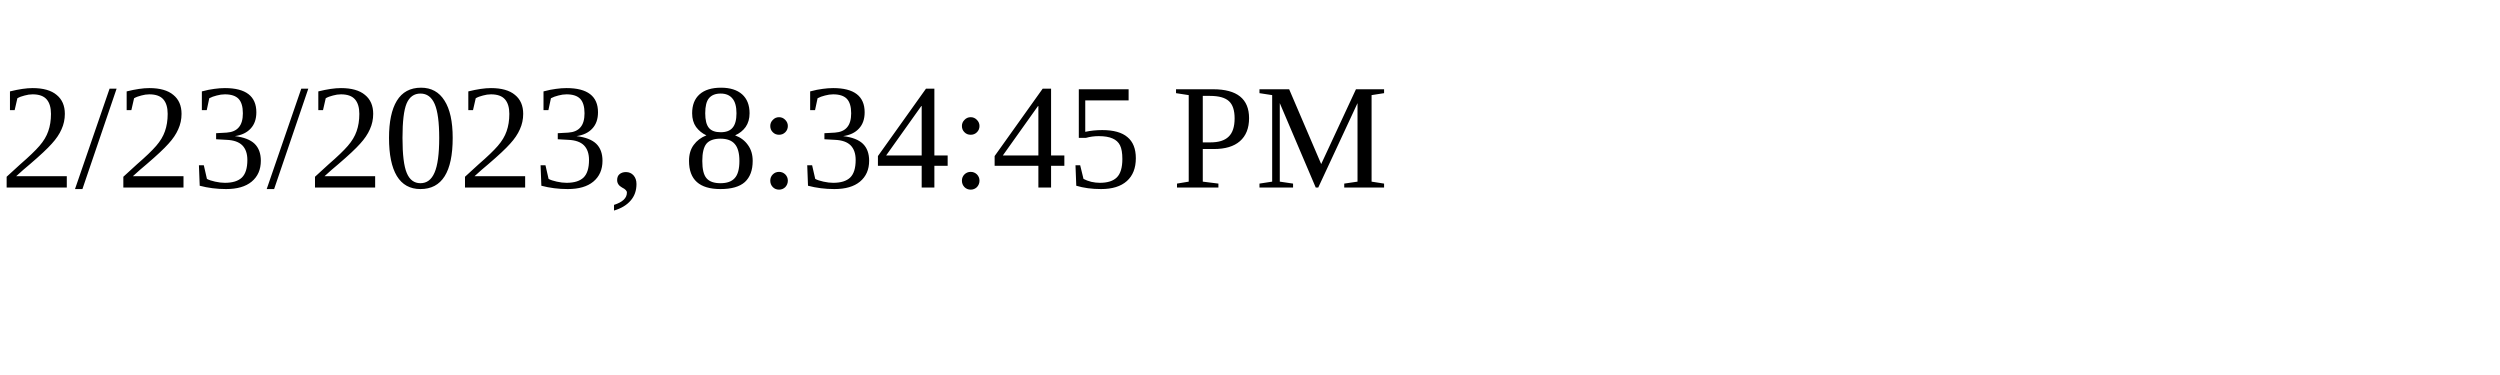
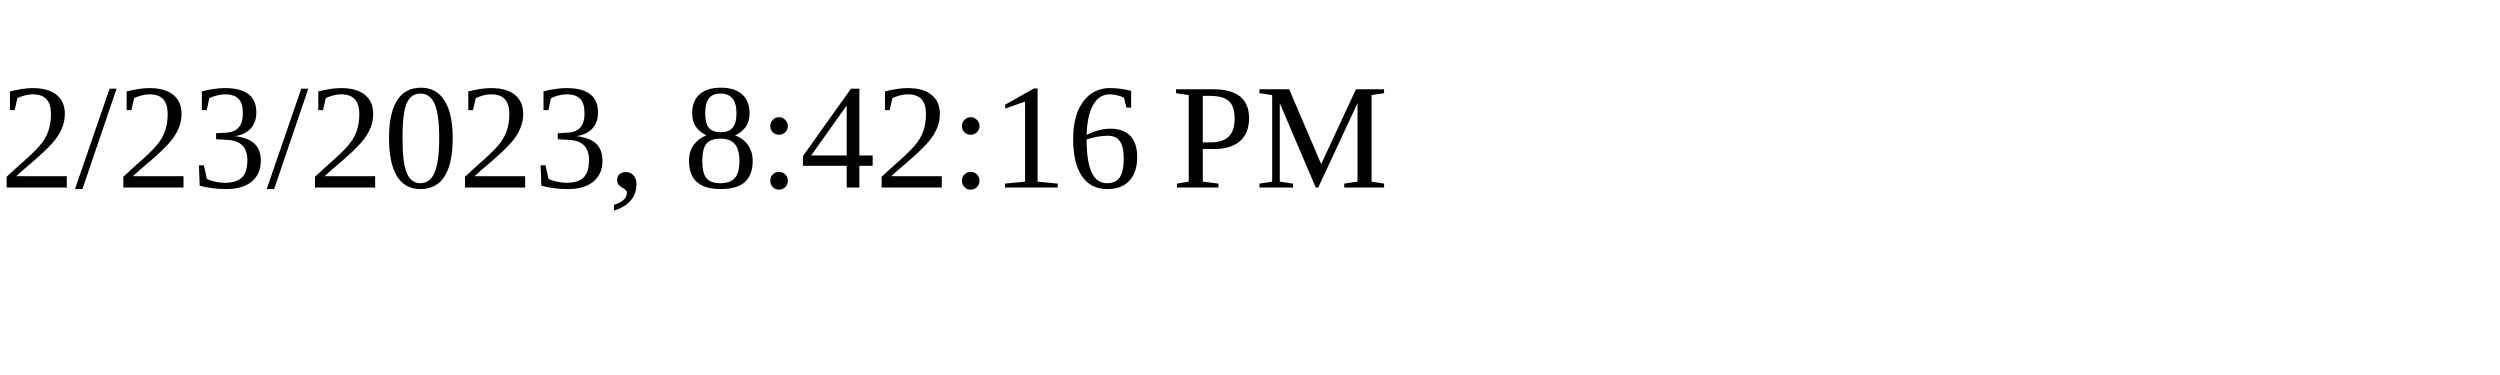
<svg xmlns="http://www.w3.org/2000/svg" height="30" width="200">
-   <text x="0" y="15">2/23/2023, 8:34:45 PM</text>
+   <text x="0" y="15">2/23/2023, 8:42:16 PM</text>
</svg>
